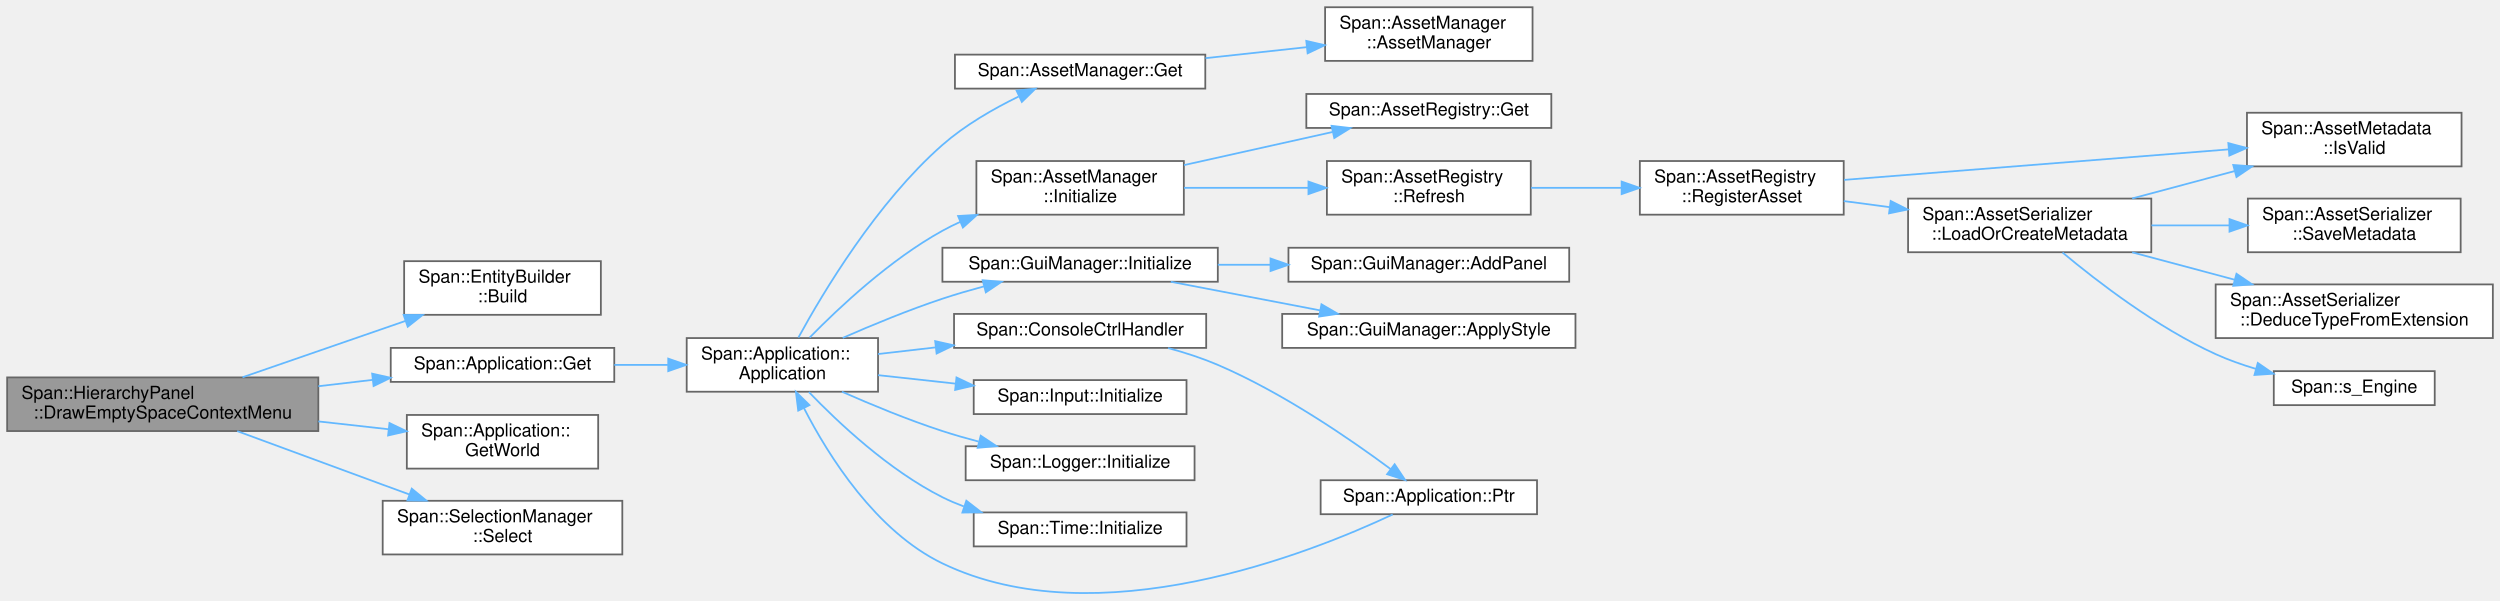
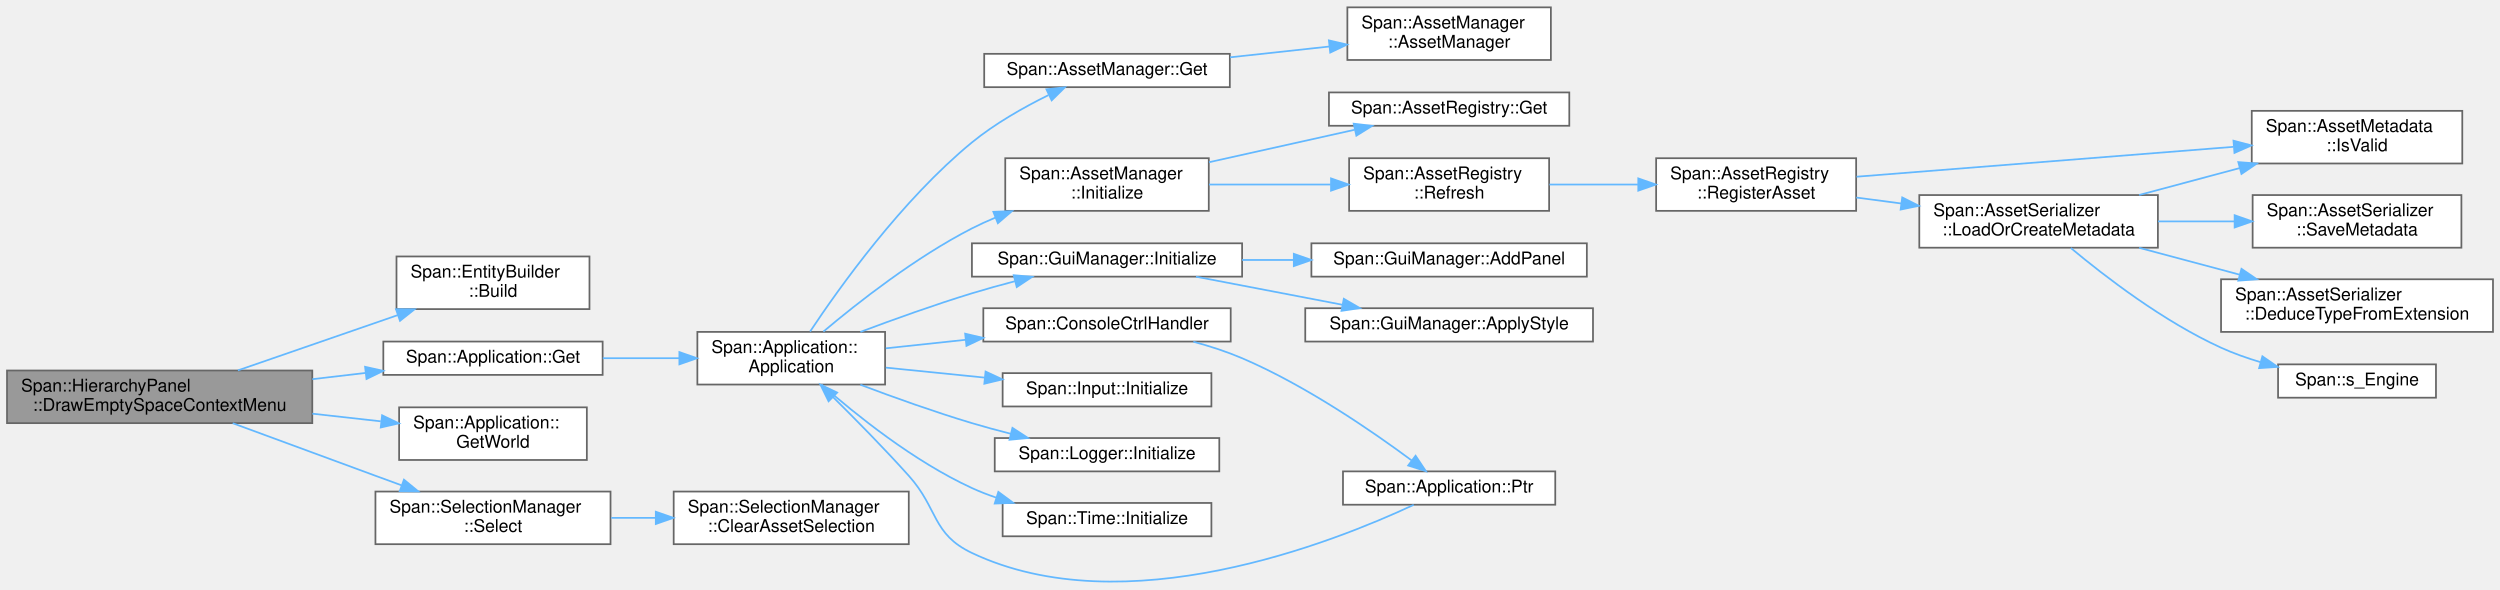
- <svg xmlns="http://www.w3.org/2000/svg" xmlns:xlink="http://www.w3.org/1999/xlink" width="1398pt" height="336pt" viewBox="0.00 0.00 1398.00 335.91">
-   <g id="graph0" class="graph" transform="scale(1 1) rotate(0) translate(4 331.91)">
+ <svg xmlns="http://www.w3.org/2000/svg" xmlns:xlink="http://www.w3.org/1999/xlink" width="1425pt" height="336pt" viewBox="0.00 0.00 1425.00 335.63">
+   <g id="graph0" class="graph" transform="scale(1 1) rotate(0) translate(4 331.63)">
    <g id="Node000001" class="node">
      <g id="a_Node000001">
        <a xlink:title="何もない場所での右クリックメニュー (新規作成など) を描画します。">
-           <polygon fill="#999999" stroke="#666666" points="174,-120.91 0,-120.91 0,-90.91 174,-90.91 174,-120.91" />
-           <text text-anchor="start" x="8" y="-108.91" font-family="Helvetica,sans-Serif" font-size="10.00">Span::HierarchyPanel</text>
-           <text text-anchor="middle" x="87" y="-97.91" font-family="Helvetica,sans-Serif" font-size="10.00">::DrawEmptySpaceContextMenu</text>
+           <polygon fill="#999999" stroke="#666666" points="174,-120.63 0,-120.63 0,-90.63 174,-90.63 174,-120.63" />
+           <text text-anchor="start" x="8" y="-108.63" font-family="Helvetica,sans-Serif" font-size="10.00">Span::HierarchyPanel</text>
+           <text text-anchor="middle" x="87" y="-97.63" font-family="Helvetica,sans-Serif" font-size="10.00">::DrawEmptySpaceContextMenu</text>
        </a>
      </g>
    </g>
    <g id="Node000002" class="node">
      <g id="a_Node000002">
        <a xlink:href="classSpan_1_1EntityBuilder.html#ac4c98235d0c84a0e376062638163134b" target="_top" xlink:title="構築したエンティティハンドルを取得します。">
-           <polygon fill="white" stroke="#666666" points="332,-185.91 222,-185.91 222,-155.91 332,-155.91 332,-185.91" />
-           <text text-anchor="start" x="230" y="-173.91" font-family="Helvetica,sans-Serif" font-size="10.00">Span::EntityBuilder</text>
-           <text text-anchor="middle" x="277" y="-162.91" font-family="Helvetica,sans-Serif" font-size="10.00">::Build</text>
+           <polygon fill="white" stroke="#666666" points="332,-185.63 222,-185.63 222,-155.63 332,-155.63 332,-185.63" />
+           <text text-anchor="start" x="230" y="-173.63" font-family="Helvetica,sans-Serif" font-size="10.00">Span::EntityBuilder</text>
+           <text text-anchor="middle" x="277" y="-162.63" font-family="Helvetica,sans-Serif" font-size="10.00">::Build</text>
        </a>
      </g>
    </g>
    <g id="edge1_Node000001_Node000002" class="edge">
      <g id="a_edge1_Node000001_Node000002">
        <a xlink:title=" ">
-           <path fill="none" stroke="#63b8ff" d="M131.6,-120.99C158.79,-130.39 193.97,-142.55 222.8,-152.52" />
-           <polygon fill="#63b8ff" stroke="#63b8ff" points="221.71,-155.85 232.31,-155.81 224,-149.23 221.71,-155.85" />
+           <path fill="none" stroke="#63b8ff" d="M131.6,-120.7C158.79,-130.1 193.97,-142.27 222.8,-152.23" />
+           <polygon fill="#63b8ff" stroke="#63b8ff" points="221.71,-155.56 232.31,-155.52 224,-148.94 221.71,-155.56" />
        </a>
      </g>
    </g>
    <g id="Node000003" class="node">
      <g id="a_Node000003">
        <a xlink:href="classSpan_1_1Application.html#ae2e9eaebe90ffdf55cfef9d74ccbce3e" target="_top" xlink:title="シングルトンインスタンスの取得">
-           <polygon fill="white" stroke="#666666" points="339.5,-137.41 214.5,-137.41 214.5,-118.41 339.5,-118.41 339.5,-137.41" />
-           <text text-anchor="middle" x="277" y="-125.41" font-family="Helvetica,sans-Serif" font-size="10.00">Span::Application::Get</text>
+           <polygon fill="white" stroke="#666666" points="339.5,-137.13 214.5,-137.13 214.5,-118.13 339.5,-118.13 339.5,-137.13" />
+           <text text-anchor="middle" x="277" y="-125.13" font-family="Helvetica,sans-Serif" font-size="10.00">Span::Application::Get</text>
        </a>
      </g>
    </g>
    <g id="edge2_Node000001_Node000003" class="edge">
      <g id="a_edge2_Node000001_Node000003">
        <a xlink:title=" ">
-           <path fill="none" stroke="#63b8ff" d="M174.02,-115.98C184.14,-117.16 194.38,-118.36 204.28,-119.52" />
-           <polygon fill="#63b8ff" stroke="#63b8ff" points="204.1,-123.02 214.44,-120.71 204.91,-116.07 204.1,-123.02" />
+           <path fill="none" stroke="#63b8ff" d="M174.02,-115.69C184.14,-116.88 194.38,-118.08 204.28,-119.23" />
+           <polygon fill="#63b8ff" stroke="#63b8ff" points="204.1,-122.74 214.44,-120.42 204.91,-115.78 204.1,-122.74" />
        </a>
      </g>
    </g>
    <g id="Node000024" class="node">
      <g id="a_Node000024">
        <a xlink:href="classSpan_1_1Application.html#a42e065e188c6e225983aad97d576865c" target="_top" xlink:title=" ">
-           <polygon fill="white" stroke="#666666" points="330.5,-99.91 223.5,-99.91 223.5,-69.91 330.5,-69.91 330.5,-99.91" />
-           <text text-anchor="start" x="231.5" y="-87.91" font-family="Helvetica,sans-Serif" font-size="10.00">Span::Application::</text>
-           <text text-anchor="middle" x="277" y="-76.91" font-family="Helvetica,sans-Serif" font-size="10.00">GetWorld</text>
+           <polygon fill="white" stroke="#666666" points="330.5,-99.63 223.5,-99.63 223.5,-69.63 330.5,-69.63 330.5,-99.63" />
+           <text text-anchor="start" x="231.5" y="-87.63" font-family="Helvetica,sans-Serif" font-size="10.00">Span::Application::</text>
+           <text text-anchor="middle" x="277" y="-76.63" font-family="Helvetica,sans-Serif" font-size="10.00">GetWorld</text>
        </a>
      </g>
    </g>
    <g id="edge25_Node000001_Node000024" class="edge">
      <g id="a_edge25_Node000001_Node000024">
        <a xlink:title=" ">
-           <path fill="none" stroke="#63b8ff" d="M174.02,-96.3C187.17,-94.84 200.52,-93.35 213.04,-91.95" />
-           <polygon fill="#63b8ff" stroke="#63b8ff" points="213.8,-95.38 223.35,-90.8 213.02,-88.43 213.8,-95.38" />
+           <path fill="none" stroke="#63b8ff" d="M174.02,-96.02C187.17,-94.55 200.52,-93.06 213.04,-91.66" />
+           <polygon fill="#63b8ff" stroke="#63b8ff" points="213.8,-95.1 223.35,-90.51 213.02,-88.14 213.8,-95.1" />
        </a>
      </g>
    </g>
    <g id="Node000025" class="node">
      <g id="a_Node000025">
-         <a xlink:href="classSpan_1_1SelectionManager.html#ab8b65d4a89427d47afa3e6c4ab68159a" target="_top" xlink:title="選択リストをクリアし、指定したEntityのみを選択状態にします (Click相当)。">
-           <polygon fill="white" stroke="#666666" points="344,-51.91 210,-51.91 210,-21.91 344,-21.91 344,-51.91" />
-           <text text-anchor="start" x="218" y="-39.91" font-family="Helvetica,sans-Serif" font-size="10.00">Span::SelectionManager</text>
-           <text text-anchor="middle" x="277" y="-28.91" font-family="Helvetica,sans-Serif" font-size="10.00">::Select</text>
+         <a xlink:href="classSpan_1_1SelectionManager.html#ab8b65d4a89427d47afa3e6c4ab68159a" target="_top" xlink:title="選択リストをクリアし、指定したEntityのみを選択状態にします (Click担当)。">
+           <polygon fill="white" stroke="#666666" points="344,-51.63 210,-51.63 210,-21.63 344,-21.63 344,-51.63" />
+           <text text-anchor="start" x="218" y="-39.63" font-family="Helvetica,sans-Serif" font-size="10.00">Span::SelectionManager</text>
+           <text text-anchor="middle" x="277" y="-28.63" font-family="Helvetica,sans-Serif" font-size="10.00">::Select</text>
        </a>
      </g>
    </g>
    <g id="edge26_Node000001_Node000025" class="edge">
      <g id="a_edge26_Node000001_Node000025">
        <a xlink:title=" ">
-           <path fill="none" stroke="#63b8ff" d="M128.65,-90.87C152.37,-82.1 182.87,-70.85 210,-60.91 214.81,-59.15 219.83,-57.32 224.84,-55.49" />
-           <polygon fill="#63b8ff" stroke="#63b8ff" points="226.25,-58.7 234.44,-51.99 223.85,-52.13 226.25,-58.7" />
+           <path fill="none" stroke="#63b8ff" d="M128.65,-90.58C152.37,-81.81 182.87,-70.56 210,-60.63 214.81,-58.86 219.83,-57.03 224.84,-55.2" />
+           <polygon fill="#63b8ff" stroke="#63b8ff" points="226.25,-58.42 234.44,-51.7 223.85,-51.84 226.25,-58.42" />
        </a>
      </g>
    </g>
    <g id="Node000004" class="node">
      <g id="a_Node000004">
        <a xlink:href="classSpan_1_1Application.html#a0c44e973ca5db1d23a02a2cee66f5c11" target="_top" xlink:title=" ">
-           <polygon fill="white" stroke="#666666" points="487,-142.91 380,-142.91 380,-112.91 487,-112.91 487,-142.91" />
-           <text text-anchor="start" x="388" y="-130.91" font-family="Helvetica,sans-Serif" font-size="10.00">Span::Application::</text>
-           <text text-anchor="middle" x="433.5" y="-119.91" font-family="Helvetica,sans-Serif" font-size="10.00">Application</text>
+           <polygon fill="white" stroke="#666666" points="500.5,-142.63 393.5,-142.63 393.5,-112.63 500.5,-112.63 500.5,-142.63" />
+           <text text-anchor="start" x="401.5" y="-130.63" font-family="Helvetica,sans-Serif" font-size="10.00">Span::Application::</text>
+           <text text-anchor="middle" x="447" y="-119.63" font-family="Helvetica,sans-Serif" font-size="10.00">Application</text>
        </a>
      </g>
    </g>
    <g id="edge3_Node000003_Node000004" class="edge">
      <g id="a_edge3_Node000003_Node000004">
        <a xlink:title=" ">
-           <path fill="none" stroke="#63b8ff" d="M339.51,-127.91C349.37,-127.91 359.6,-127.91 369.5,-127.91" />
-           <polygon fill="#63b8ff" stroke="#63b8ff" points="369.68,-131.41 379.68,-127.91 369.68,-124.41 369.68,-131.41" />
+           <path fill="none" stroke="#63b8ff" d="M339.6,-127.63C353.77,-127.63 368.85,-127.63 383.08,-127.63" />
+           <polygon fill="#63b8ff" stroke="#63b8ff" points="383.25,-131.13 393.25,-127.63 383.25,-124.13 383.25,-131.13" />
        </a>
      </g>
    </g>
    <g id="Node000005" class="node">
      <g id="a_Node000005">
        <a xlink:href="namespaceSpan.html#a3f4b8561d46e69596ba6a7c3177a92e7" target="_top" xlink:title=" ">
-           <polygon fill="white" stroke="#666666" points="670.5,-156.41 529.5,-156.41 529.5,-137.41 670.5,-137.41 670.5,-156.41" />
-           <text text-anchor="middle" x="600" y="-144.41" font-family="Helvetica,sans-Serif" font-size="10.00">Span::ConsoleCtrlHandler</text>
+           <polygon fill="white" stroke="#666666" points="697.5,-156.13 556.5,-156.13 556.5,-137.13 697.5,-137.13 697.5,-156.13" />
+           <text text-anchor="middle" x="627" y="-144.13" font-family="Helvetica,sans-Serif" font-size="10.00">Span::ConsoleCtrlHandler</text>
        </a>
      </g>
    </g>
    <g id="edge4_Node000004_Node000005" class="edge">
      <g id="a_edge4_Node000004_Node000005">
        <a xlink:title=" ">
-           <path fill="none" stroke="#63b8ff" d="M487,-133.98C497.3,-135.17 508.31,-136.44 519.26,-137.7" />
-           <polygon fill="#63b8ff" stroke="#63b8ff" points="518.95,-141.19 529.28,-138.86 519.75,-134.24 518.95,-141.19" />
+           <path fill="none" stroke="#63b8ff" d="M500.92,-133.28C515.22,-134.8 531,-136.49 546.4,-138.13" />
+           <polygon fill="#63b8ff" stroke="#63b8ff" points="546.14,-141.62 556.45,-139.2 546.88,-134.66 546.14,-141.62" />
        </a>
      </g>
    </g>
    <g id="Node000007" class="node">
      <g id="a_Node000007">
        <a xlink:href="classSpan_1_1AssetManager.html#a8b80e59ea529e23c8c8f5280d136fbf0" target="_top" xlink:title="シングルトンインスタンスを取得します。">
-           <polygon fill="white" stroke="#666666" points="670,-301.41 530,-301.41 530,-282.41 670,-282.41 670,-301.41" />
-           <text text-anchor="middle" x="600" y="-289.41" font-family="Helvetica,sans-Serif" font-size="10.00">Span::AssetManager::Get</text>
+           <polygon fill="white" stroke="#666666" points="697,-301.13 557,-301.13 557,-282.13 697,-282.13 697,-301.13" />
+           <text text-anchor="middle" x="627" y="-289.13" font-family="Helvetica,sans-Serif" font-size="10.00">Span::AssetManager::Get</text>
        </a>
      </g>
    </g>
    <g id="edge7_Node000004_Node000007" class="edge">
      <g id="a_edge7_Node000004_Node000007">
        <a xlink:title=" ">
-           <path fill="none" stroke="#63b8ff" d="M442.49,-143.23C456.18,-168.32 486.24,-218.62 523,-250.91 535.54,-261.93 551.54,-271.12 565.62,-277.98" />
-           <polygon fill="#63b8ff" stroke="#63b8ff" points="564.46,-281.3 575,-282.36 567.42,-274.96 564.46,-281.3" />
+           <path fill="none" stroke="#63b8ff" d="M457.76,-142.85C474.33,-167.81 510.09,-217.92 550,-250.63 563.1,-261.36 579.43,-270.6 593.59,-277.58" />
+           <polygon fill="#63b8ff" stroke="#63b8ff" points="592.45,-280.91 602.99,-282.04 595.45,-274.59 592.45,-280.91" />
        </a>
      </g>
    </g>
    <g id="Node000009" class="node">
      <g id="a_Node000009">
        <a xlink:href="classSpan_1_1AssetManager.html#a69ad0e84f0e86f10a14693275d0872f2" target="_top" xlink:title="マネージャーを初期化します。">
-           <polygon fill="white" stroke="#666666" points="658,-241.91 542,-241.91 542,-211.91 658,-211.91 658,-241.91" />
-           <text text-anchor="start" x="550" y="-229.91" font-family="Helvetica,sans-Serif" font-size="10.00">Span::AssetManager</text>
-           <text text-anchor="middle" x="600" y="-218.91" font-family="Helvetica,sans-Serif" font-size="10.00">::Initialize</text>
+           <polygon fill="white" stroke="#666666" points="685,-241.63 569,-241.63 569,-211.63 685,-211.63 685,-241.63" />
+           <text text-anchor="start" x="577" y="-229.63" font-family="Helvetica,sans-Serif" font-size="10.00">Span::AssetManager</text>
+           <text text-anchor="middle" x="627" y="-218.63" font-family="Helvetica,sans-Serif" font-size="10.00">::Initialize</text>
        </a>
      </g>
    </g>
    <g id="edge9_Node000004_Node000009" class="edge">
      <g id="a_edge9_Node000004_Node000009">
        <a xlink:title=" ">
-           <path fill="none" stroke="#63b8ff" d="M448.77,-143.21C465.21,-160.02 493.73,-186.76 523,-202.91 526.22,-204.69 529.59,-206.36 533.04,-207.92" />
-           <polygon fill="#63b8ff" stroke="#63b8ff" points="531.75,-211.17 542.33,-211.8 534.45,-204.71 531.75,-211.17" />
+           <path fill="none" stroke="#63b8ff" d="M465.32,-142.8C484.78,-159.2 517.86,-185.19 550,-201.63 554.26,-203.8 558.75,-205.85 563.33,-207.76" />
+           <polygon fill="#63b8ff" stroke="#63b8ff" points="562.22,-211.08 572.81,-211.48 564.78,-204.57 562.22,-211.08" />
        </a>
      </g>
    </g>
    <g id="Node000018" class="node">
      <g id="a_Node000018">
        <a xlink:href="classSpan_1_1GuiManager.html#ab78e1a284f6d5aced7912c00ab43c559" target="_top" xlink:title="ImGuiコンテキストとバックエンドを初期化します。">
-           <polygon fill="white" stroke="#666666" points="677,-193.41 523,-193.41 523,-174.41 677,-174.41 677,-193.41" />
-           <text text-anchor="middle" x="600" y="-181.41" font-family="Helvetica,sans-Serif" font-size="10.00">Span::GuiManager::Initialize</text>
+           <polygon fill="white" stroke="#666666" points="704,-193.13 550,-193.13 550,-174.13 704,-174.13 704,-193.13" />
+           <text text-anchor="middle" x="627" y="-181.13" font-family="Helvetica,sans-Serif" font-size="10.00">Span::GuiManager::Initialize</text>
        </a>
      </g>
    </g>
    <g id="edge19_Node000004_Node000018" class="edge">
      <g id="a_edge19_Node000004_Node000018">
        <a xlink:title=" ">
-           <path fill="none" stroke="#63b8ff" d="M467.25,-143C483.75,-150.24 504.19,-158.67 523,-164.91 530.44,-167.38 538.39,-169.71 546.23,-171.82" />
-           <polygon fill="#63b8ff" stroke="#63b8ff" points="545.51,-175.25 556.07,-174.38 547.27,-168.47 545.51,-175.25" />
+           <path fill="none" stroke="#63b8ff" d="M486.43,-142.63C505.41,-149.76 528.74,-158.13 550,-164.63 557.86,-167.03 566.24,-169.35 574.47,-171.51" />
+           <polygon fill="#63b8ff" stroke="#63b8ff" points="573.82,-174.95 584.37,-174.04 575.55,-168.17 573.82,-174.95" />
        </a>
      </g>
    </g>
    <g id="Node000021" class="node">
      <g id="a_Node000021">
        <a xlink:href="classSpan_1_1Input.html#aac6e8f1cf694b484ed01742f2d16d63c" target="_top" xlink:title=" ">
-           <polygon fill="white" stroke="#666666" points="659.5,-119.41 540.5,-119.41 540.5,-100.41 659.5,-100.41 659.5,-119.41" />
-           <text text-anchor="middle" x="600" y="-107.41" font-family="Helvetica,sans-Serif" font-size="10.00">Span::Input::Initialize</text>
+           <polygon fill="white" stroke="#666666" points="686.5,-119.13 567.5,-119.13 567.5,-100.13 686.5,-100.13 686.5,-119.13" />
+           <text text-anchor="middle" x="627" y="-107.13" font-family="Helvetica,sans-Serif" font-size="10.00">Span::Input::Initialize</text>
        </a>
      </g>
    </g>
    <g id="edge22_Node000004_Node000021" class="edge">
      <g id="a_edge22_Node000004_Node000021">
        <a xlink:title=" ">
-           <path fill="none" stroke="#63b8ff" d="M487,-122.17C500.83,-120.66 515.95,-119 530.49,-117.41" />
-           <polygon fill="#63b8ff" stroke="#63b8ff" points="530.87,-120.89 540.43,-116.32 530.11,-113.93 530.87,-120.89" />
+           <path fill="none" stroke="#63b8ff" d="M500.92,-122.27C518.64,-120.48 538.66,-118.46 557.4,-116.56" />
+           <polygon fill="#63b8ff" stroke="#63b8ff" points="557.77,-120.04 567.37,-115.56 557.06,-113.08 557.77,-120.04" />
        </a>
      </g>
    </g>
    <g id="Node000022" class="node">
      <g id="a_Node000022">
        <a xlink:href="classSpan_1_1Logger.html#a557d77ccfa31551817d7b28d985866c8" target="_top" xlink:title="ロガーを初期化し、ログファイルを開きます。">
-           <polygon fill="white" stroke="#666666" points="664,-82.41 536,-82.41 536,-63.41 664,-63.41 664,-82.41" />
-           <text text-anchor="middle" x="600" y="-70.41" font-family="Helvetica,sans-Serif" font-size="10.00">Span::Logger::Initialize</text>
+           <polygon fill="white" stroke="#666666" points="691,-82.13 563,-82.13 563,-63.13 691,-63.13 691,-82.13" />
+           <text text-anchor="middle" x="627" y="-70.13" font-family="Helvetica,sans-Serif" font-size="10.00">Span::Logger::Initialize</text>
        </a>
      </g>
    </g>
    <g id="edge23_Node000004_Node000022" class="edge">
      <g id="a_edge23_Node000004_Node000022">
        <a xlink:title=" ">
-           <path fill="none" stroke="#63b8ff" d="M466.8,-112.91C483.36,-105.61 503.99,-97.09 523,-90.91 529.5,-88.8 536.38,-86.82 543.25,-85.01" />
-           <polygon fill="#63b8ff" stroke="#63b8ff" points="544.42,-88.32 553.25,-82.47 542.7,-81.54 544.42,-88.32" />
+           <path fill="none" stroke="#63b8ff" d="M486.4,-112.51C505.37,-105.35 528.7,-96.99 550,-90.63 557.14,-88.49 564.71,-86.45 572.2,-84.55" />
+           <polygon fill="#63b8ff" stroke="#63b8ff" points="573.09,-87.94 581.97,-82.15 571.42,-81.14 573.09,-87.94" />
        </a>
      </g>
    </g>
    <g id="Node000023" class="node">
      <g id="a_Node000023">
        <a xlink:href="classSpan_1_1Time.html#ae9e018cd0d5a3b34b773e80c750860e7" target="_top" xlink:title="初期化（エンジン起動時）">
-           <polygon fill="white" stroke="#666666" points="659.5,-45.41 540.5,-45.41 540.5,-26.41 659.5,-26.41 659.5,-45.41" />
-           <text text-anchor="middle" x="600" y="-33.41" font-family="Helvetica,sans-Serif" font-size="10.00">Span::Time::Initialize</text>
+           <polygon fill="white" stroke="#666666" points="686.5,-45.13 567.5,-45.13 567.5,-26.13 686.5,-26.13 686.5,-45.13" />
+           <text text-anchor="middle" x="627" y="-33.13" font-family="Helvetica,sans-Serif" font-size="10.00">Span::Time::Initialize</text>
        </a>
      </g>
    </g>
    <g id="edge24_Node000004_Node000023" class="edge">
      <g id="a_edge24_Node000004_Node000023">
        <a xlink:title=" ">
-           <path fill="none" stroke="#63b8ff" d="M448.31,-112.73C464.55,-95.82 493.1,-68.9 523,-53.91 526.82,-52 530.85,-50.29 534.98,-48.75" />
-           <polygon fill="#63b8ff" stroke="#63b8ff" points="536.38,-51.97 544.75,-45.48 534.16,-45.33 536.38,-51.97" />
+           <path fill="none" stroke="#63b8ff" d="M464.37,-112.54C483.5,-95.71 516.79,-68.86 550,-53.63 554.39,-51.61 559.03,-49.81 563.77,-48.2" />
+           <polygon fill="#63b8ff" stroke="#63b8ff" points="565.06,-51.46 573.57,-45.16 562.98,-44.78 565.06,-51.46" />
        </a>
      </g>
    </g>
    <g id="Node000006" class="node">
      <g id="a_Node000006">
        <a xlink:href="classSpan_1_1Application.html#a095598d0c2e753bfb8d00acee435980f" target="_top" xlink:title="シングルトンインスタンスのポインタ取得 (存在チェック用)">
-           <polygon fill="white" stroke="#666666" points="855.5,-63.41 734.5,-63.41 734.5,-44.41 855.5,-44.41 855.5,-63.41" />
-           <text text-anchor="middle" x="795" y="-51.41" font-family="Helvetica,sans-Serif" font-size="10.00">Span::Application::Ptr</text>
+           <polygon fill="white" stroke="#666666" points="882.5,-63.13 761.5,-63.13 761.5,-44.13 882.5,-44.13 882.5,-63.13" />
+           <text text-anchor="middle" x="822" y="-51.13" font-family="Helvetica,sans-Serif" font-size="10.00">Span::Application::Ptr</text>
        </a>
      </g>
    </g>
    <g id="edge5_Node000005_Node000006" class="edge">
      <g id="a_edge5_Node000005_Node000006">
        <a xlink:title=" ">
-           <path fill="none" stroke="#63b8ff" d="M649.2,-137.33C658.6,-134.78 668.25,-131.66 677,-127.91 713.28,-112.38 751.16,-86.33 773.65,-69.64" />
-           <polygon fill="#63b8ff" stroke="#63b8ff" points="775.88,-72.35 781.76,-63.54 771.66,-66.76 775.88,-72.35" />
+           <path fill="none" stroke="#63b8ff" d="M676.2,-137.04C685.6,-134.49 695.25,-131.37 704,-127.63 740.28,-112.1 778.16,-86.04 800.65,-69.36" />
+           <polygon fill="#63b8ff" stroke="#63b8ff" points="802.88,-72.06 808.76,-63.25 798.66,-66.47 802.88,-72.06" />
        </a>
      </g>
    </g>
    <g id="edge6_Node000006_Node000004" class="edge">
      <g id="a_edge6_Node000006_Node000004">
        <a xlink:title=" ">
-           <path fill="none" stroke="#63b8ff" d="M774.79,-44.27C728.78,-22.62 609.63,24.81 523,-16.91 485.82,-34.82 459.42,-76.79 445.6,-103.68" />
-           <polygon fill="#63b8ff" stroke="#63b8ff" points="442.37,-102.32 441.08,-112.83 448.64,-105.42 442.37,-102.32" />
+           <path fill="none" stroke="#63b8ff" d="M801.82,-44.06C755.89,-22.57 636.89,24.55 550,-16.63 527.17,-27.45 530.88,-41.83 514,-60.63 500.14,-76.06 483.78,-92.68 470.81,-105.5" />
+           <polygon fill="#63b8ff" stroke="#63b8ff" points="468.29,-103.07 463.62,-112.58 473.2,-108.06 468.29,-103.07" />
        </a>
      </g>
    </g>
    <g id="Node000008" class="node">
      <g id="a_Node000008">
        <a xlink:href="classSpan_1_1AssetManager.html#a9d65496b728f9a4fef2a5334d5a8ad56" target="_top" xlink:title=" ">
-           <polygon fill="white" stroke="#666666" points="853,-327.91 737,-327.91 737,-297.91 853,-297.91 853,-327.91" />
-           <text text-anchor="start" x="745" y="-315.91" font-family="Helvetica,sans-Serif" font-size="10.00">Span::AssetManager</text>
-           <text text-anchor="middle" x="795" y="-304.91" font-family="Helvetica,sans-Serif" font-size="10.00">::AssetManager</text>
+           <polygon fill="white" stroke="#666666" points="880,-327.63 764,-327.63 764,-297.63 880,-297.63 880,-327.63" />
+           <text text-anchor="start" x="772" y="-315.63" font-family="Helvetica,sans-Serif" font-size="10.00">Span::AssetManager</text>
+           <text text-anchor="middle" x="822" y="-304.63" font-family="Helvetica,sans-Serif" font-size="10.00">::AssetManager</text>
        </a>
      </g>
    </g>
    <g id="edge8_Node000007_Node000008" class="edge">
      <g id="a_edge8_Node000007_Node000008">
        <a xlink:title=" ">
-           <path fill="none" stroke="#63b8ff" d="M670.13,-299.44C688.57,-301.44 708.45,-303.61 726.79,-305.6" />
-           <polygon fill="#63b8ff" stroke="#63b8ff" points="726.47,-309.09 736.79,-306.69 727.23,-302.13 726.47,-309.09" />
+           <path fill="none" stroke="#63b8ff" d="M697.13,-299.15C715.57,-301.15 735.45,-303.32 753.79,-305.31" />
+           <polygon fill="#63b8ff" stroke="#63b8ff" points="753.47,-308.8 763.79,-306.4 754.23,-301.84 753.47,-308.8" />
        </a>
      </g>
    </g>
    <g id="Node000010" class="node">
      <g id="a_Node000010">
        <a xlink:href="classSpan_1_1AssetRegistry.html#a2b83eeb5aa2e6d4c807d4e4a11db563c" target="_top" xlink:title=" ">
-           <polygon fill="white" stroke="#666666" points="863.5,-279.41 726.5,-279.41 726.5,-260.41 863.5,-260.41 863.5,-279.41" />
-           <text text-anchor="middle" x="795" y="-267.41" font-family="Helvetica,sans-Serif" font-size="10.00">Span::AssetRegistry::Get</text>
+           <polygon fill="white" stroke="#666666" points="890.5,-279.13 753.5,-279.13 753.5,-260.13 890.5,-260.13 890.5,-279.13" />
+           <text text-anchor="middle" x="822" y="-267.13" font-family="Helvetica,sans-Serif" font-size="10.00">Span::AssetRegistry::Get</text>
        </a>
      </g>
    </g>
    <g id="edge10_Node000009_Node000010" class="edge">
      <g id="a_edge10_Node000009_Node000010">
        <a xlink:title=" ">
-           <path fill="none" stroke="#63b8ff" d="M658.12,-239.64C684.42,-245.5 715.43,-252.41 741.18,-258.15" />
-           <polygon fill="#63b8ff" stroke="#63b8ff" points="740.61,-261.6 751.13,-260.36 742.13,-254.77 740.61,-261.6" />
+           <path fill="none" stroke="#63b8ff" d="M685.12,-239.35C711.42,-245.21 742.43,-252.12 768.18,-257.86" />
+           <polygon fill="#63b8ff" stroke="#63b8ff" points="767.61,-261.32 778.13,-260.08 769.13,-254.48 767.61,-261.32" />
        </a>
      </g>
    </g>
    <g id="Node000011" class="node">
      <g id="a_Node000011">
        <a xlink:href="classSpan_1_1AssetRegistry.html#a71c0e006b41117cb0b296adaf0de1c56" target="_top" xlink:title="指定ディレクトリ以下の全アセットをスキャンし、レジストリを構築します。">
-           <polygon fill="white" stroke="#666666" points="852,-241.91 738,-241.91 738,-211.91 852,-211.91 852,-241.91" />
-           <text text-anchor="start" x="746" y="-229.91" font-family="Helvetica,sans-Serif" font-size="10.00">Span::AssetRegistry</text>
-           <text text-anchor="middle" x="795" y="-218.91" font-family="Helvetica,sans-Serif" font-size="10.00">::Refresh</text>
+           <polygon fill="white" stroke="#666666" points="879,-241.63 765,-241.63 765,-211.63 879,-211.63 879,-241.63" />
+           <text text-anchor="start" x="773" y="-229.63" font-family="Helvetica,sans-Serif" font-size="10.00">Span::AssetRegistry</text>
+           <text text-anchor="middle" x="822" y="-218.63" font-family="Helvetica,sans-Serif" font-size="10.00">::Refresh</text>
        </a>
      </g>
    </g>
    <g id="edge11_Node000009_Node000011" class="edge">
      <g id="a_edge11_Node000009_Node000011">
        <a xlink:title=" ">
-           <path fill="none" stroke="#63b8ff" d="M658.12,-226.91C679.91,-226.91 704.92,-226.91 727.51,-226.91" />
-           <polygon fill="#63b8ff" stroke="#63b8ff" points="727.69,-230.41 737.69,-226.91 727.69,-223.41 727.69,-230.41" />
+           <path fill="none" stroke="#63b8ff" d="M685.12,-226.63C706.91,-226.63 731.92,-226.63 754.51,-226.63" />
+           <polygon fill="#63b8ff" stroke="#63b8ff" points="754.69,-230.13 764.69,-226.63 754.69,-223.13 754.69,-230.13" />
        </a>
      </g>
    </g>
    <g id="Node000012" class="node">
      <g id="a_Node000012">
        <a xlink:href="classSpan_1_1AssetRegistry.html#a432dbe6ae1b0ab930bd903d93ad5a734" target="_top" xlink:title="パスからアセット情報を登録・更新します (ファイル移動/作成時用)。">
-           <polygon fill="white" stroke="#666666" points="1027,-241.91 913,-241.91 913,-211.91 1027,-211.91 1027,-241.91" />
-           <text text-anchor="start" x="921" y="-229.91" font-family="Helvetica,sans-Serif" font-size="10.00">Span::AssetRegistry</text>
-           <text text-anchor="middle" x="970" y="-218.91" font-family="Helvetica,sans-Serif" font-size="10.00">::RegisterAsset</text>
+           <polygon fill="white" stroke="#666666" points="1054,-241.63 940,-241.63 940,-211.63 1054,-211.63 1054,-241.63" />
+           <text text-anchor="start" x="948" y="-229.63" font-family="Helvetica,sans-Serif" font-size="10.00">Span::AssetRegistry</text>
+           <text text-anchor="middle" x="997" y="-218.63" font-family="Helvetica,sans-Serif" font-size="10.00">::RegisterAsset</text>
        </a>
      </g>
    </g>
    <g id="edge12_Node000011_Node000012" class="edge">
      <g id="a_edge12_Node000011_Node000012">
        <a xlink:title=" ">
-           <path fill="none" stroke="#63b8ff" d="M852.17,-226.91C868.26,-226.91 885.96,-226.91 902.61,-226.91" />
-           <polygon fill="#63b8ff" stroke="#63b8ff" points="902.82,-230.41 912.82,-226.91 902.82,-223.41 902.82,-230.41" />
+           <path fill="none" stroke="#63b8ff" d="M879.17,-226.63C895.26,-226.63 912.96,-226.63 929.61,-226.63" />
+           <polygon fill="#63b8ff" stroke="#63b8ff" points="929.82,-230.13 939.82,-226.63 929.82,-223.13 929.82,-230.13" />
        </a>
      </g>
    </g>
    <g id="Node000013" class="node">
      <g id="a_Node000013">
        <a xlink:href="structSpan_1_1AssetMetadata.html#a83c8ed8bfd79a2aa90ed8d4e36b785b8" target="_top" xlink:title=" ">
-           <polygon fill="white" stroke="#666666" points="1372.5,-268.91 1252.5,-268.91 1252.5,-238.91 1372.5,-238.91 1372.5,-268.91" />
-           <text text-anchor="start" x="1260.5" y="-256.91" font-family="Helvetica,sans-Serif" font-size="10.00">Span::AssetMetadata</text>
-           <text text-anchor="middle" x="1312.5" y="-245.91" font-family="Helvetica,sans-Serif" font-size="10.00">::IsValid</text>
+           <polygon fill="white" stroke="#666666" points="1399.5,-268.63 1279.5,-268.63 1279.5,-238.63 1399.5,-238.63 1399.5,-268.63" />
+           <text text-anchor="start" x="1287.5" y="-256.63" font-family="Helvetica,sans-Serif" font-size="10.00">Span::AssetMetadata</text>
+           <text text-anchor="middle" x="1339.5" y="-245.63" font-family="Helvetica,sans-Serif" font-size="10.00">::IsValid</text>
        </a>
      </g>
    </g>
    <g id="edge13_Node000012_Node000013" class="edge">
      <g id="a_edge13_Node000012_Node000013">
        <a xlink:title=" ">
-           <path fill="none" stroke="#63b8ff" d="M1027.23,-231.37C1086.09,-236.04 1178.62,-243.38 1242.02,-248.4" />
-           <polygon fill="#63b8ff" stroke="#63b8ff" points="1242.08,-251.92 1252.33,-249.22 1242.64,-244.94 1242.08,-251.92" />
+           <path fill="none" stroke="#63b8ff" d="M1054.23,-231.09C1113.09,-235.75 1205.62,-243.09 1269.02,-248.12" />
+           <polygon fill="#63b8ff" stroke="#63b8ff" points="1269.08,-251.63 1279.33,-248.93 1269.64,-244.65 1269.08,-251.63" />
        </a>
      </g>
    </g>
    <g id="Node000014" class="node">
      <g id="a_Node000014">
        <a xlink:href="classSpan_1_1AssetSerializer.html#adea72d3eb1434b36473f6e0d38396451" target="_top" xlink:title="指定したアセットのメタデータを取得します。 .metaファイルが存在しない場合は、新規にGUIDを生成して作成します。">
-           <polygon fill="white" stroke="#666666" points="1199,-220.91 1063,-220.91 1063,-190.91 1199,-190.91 1199,-220.91" />
-           <text text-anchor="start" x="1071" y="-208.91" font-family="Helvetica,sans-Serif" font-size="10.00">Span::AssetSerializer</text>
-           <text text-anchor="middle" x="1131" y="-197.91" font-family="Helvetica,sans-Serif" font-size="10.00">::LoadOrCreateMetadata</text>
+           <polygon fill="white" stroke="#666666" points="1226,-220.63 1090,-220.63 1090,-190.63 1226,-190.63 1226,-220.63" />
+           <text text-anchor="start" x="1098" y="-208.63" font-family="Helvetica,sans-Serif" font-size="10.00">Span::AssetSerializer</text>
+           <text text-anchor="middle" x="1158" y="-197.63" font-family="Helvetica,sans-Serif" font-size="10.00">::LoadOrCreateMetadata</text>
        </a>
      </g>
    </g>
    <g id="edge14_Node000012_Node000014" class="edge">
      <g id="a_edge14_Node000012_Node000014">
        <a xlink:title=" ">
-           <path fill="none" stroke="#63b8ff" d="M1027.06,-219.51C1035.35,-218.41 1044.01,-217.27 1052.64,-216.13" />
-           <polygon fill="#63b8ff" stroke="#63b8ff" points="1053.28,-219.58 1062.73,-214.8 1052.36,-212.64 1053.28,-219.58" />
+           <path fill="none" stroke="#63b8ff" d="M1054.06,-219.22C1062.35,-218.13 1071.01,-216.98 1079.64,-215.84" />
+           <polygon fill="#63b8ff" stroke="#63b8ff" points="1080.28,-219.29 1089.73,-214.51 1079.36,-212.35 1080.28,-219.29" />
        </a>
      </g>
    </g>
    <g id="edge16_Node000014_Node000013" class="edge">
      <g id="a_edge16_Node000014_Node000013">
        <a xlink:title=" ">
-           <path fill="none" stroke="#63b8ff" d="M1188.3,-220.97C1206.51,-225.84 1226.87,-231.28 1245.71,-236.32" />
-           <polygon fill="#63b8ff" stroke="#63b8ff" points="1244.83,-239.71 1255.4,-238.91 1246.64,-232.95 1244.83,-239.71" />
+           <path fill="none" stroke="#63b8ff" d="M1215.3,-220.68C1233.51,-225.55 1253.87,-231 1272.71,-236.03" />
+           <polygon fill="#63b8ff" stroke="#63b8ff" points="1271.83,-239.42 1282.4,-238.62 1273.64,-232.66 1271.83,-239.42" />
        </a>
      </g>
    </g>
    <g id="Node000015" class="node">
      <g id="a_Node000015">
        <a xlink:href="classSpan_1_1AssetSerializer.html#a39e6a3bea02531fc2c31683a27d52061" target="_top" xlink:title="拡張子から汗ッとタイプを推論します。">
-           <polygon fill="white" stroke="#666666" points="1390,-172.91 1235,-172.91 1235,-142.91 1390,-142.91 1390,-172.91" />
-           <text text-anchor="start" x="1243" y="-160.91" font-family="Helvetica,sans-Serif" font-size="10.00">Span::AssetSerializer</text>
-           <text text-anchor="middle" x="1312.5" y="-149.91" font-family="Helvetica,sans-Serif" font-size="10.00">::DeduceTypeFromExtension</text>
+           <polygon fill="white" stroke="#666666" points="1417,-172.63 1262,-172.63 1262,-142.63 1417,-142.63 1417,-172.63" />
+           <text text-anchor="start" x="1270" y="-160.63" font-family="Helvetica,sans-Serif" font-size="10.00">Span::AssetSerializer</text>
+           <text text-anchor="middle" x="1339.5" y="-149.63" font-family="Helvetica,sans-Serif" font-size="10.00">::DeduceTypeFromExtension</text>
        </a>
      </g>
    </g>
    <g id="edge15_Node000014_Node000015" class="edge">
      <g id="a_edge15_Node000014_Node000015">
        <a xlink:title=" ">
-           <path fill="none" stroke="#63b8ff" d="M1188.3,-190.86C1206.51,-185.99 1226.87,-180.54 1245.71,-175.51" />
-           <polygon fill="#63b8ff" stroke="#63b8ff" points="1246.64,-178.88 1255.4,-172.92 1244.83,-172.12 1246.64,-178.88" />
+           <path fill="none" stroke="#63b8ff" d="M1215.3,-190.57C1233.51,-185.7 1253.87,-180.26 1272.71,-175.22" />
+           <polygon fill="#63b8ff" stroke="#63b8ff" points="1273.64,-178.59 1282.4,-172.63 1271.83,-171.83 1273.64,-178.59" />
        </a>
      </g>
    </g>
    <g id="Node000016" class="node">
      <g id="a_Node000016">
        <a xlink:href="namespaceSpan.html#a8ba99036404afdb464fdc44c3dbc7136" target="_top" xlink:title=" ">
-           <polygon fill="white" stroke="#666666" points="1357.5,-124.41 1267.5,-124.41 1267.5,-105.41 1357.5,-105.41 1357.5,-124.41" />
-           <text text-anchor="middle" x="1312.5" y="-112.41" font-family="Helvetica,sans-Serif" font-size="10.00">Span::s_Engine</text>
+           <polygon fill="white" stroke="#666666" points="1384.5,-124.13 1294.5,-124.13 1294.5,-105.13 1384.5,-105.13 1384.5,-124.13" />
+           <text text-anchor="middle" x="1339.5" y="-112.13" font-family="Helvetica,sans-Serif" font-size="10.00">Span::s_Engine</text>
        </a>
      </g>
    </g>
    <g id="edge17_Node000014_Node000016" class="edge">
      <g id="a_edge17_Node000014_Node000016">
        <a xlink:title=" ">
-           <path fill="none" stroke="#63b8ff" d="M1149.37,-190.74C1168.91,-174.42 1202.23,-148.81 1235,-133.91 1242.09,-130.69 1249.82,-127.96 1257.54,-125.66" />
-           <polygon fill="#63b8ff" stroke="#63b8ff" points="1258.56,-129.01 1267.28,-122.98 1256.7,-122.26 1258.56,-129.01" />
+           <path fill="none" stroke="#63b8ff" d="M1176.37,-190.45C1195.91,-174.13 1229.23,-148.53 1262,-133.63 1269.09,-130.4 1276.82,-127.67 1284.54,-125.37" />
+           <polygon fill="#63b8ff" stroke="#63b8ff" points="1285.56,-128.72 1294.28,-122.69 1283.7,-121.97 1285.56,-128.72" />
        </a>
      </g>
    </g>
    <g id="Node000017" class="node">
      <g id="a_Node000017">
        <a xlink:href="classSpan_1_1AssetSerializer.html#a0eb09ea936ef7cf65184977a5809ef6b" target="_top" xlink:title="メタデータをファイルに保存する。">
-           <polygon fill="white" stroke="#666666" points="1372,-220.91 1253,-220.91 1253,-190.91 1372,-190.91 1372,-220.91" />
-           <text text-anchor="start" x="1261" y="-208.91" font-family="Helvetica,sans-Serif" font-size="10.00">Span::AssetSerializer</text>
-           <text text-anchor="middle" x="1312.5" y="-197.91" font-family="Helvetica,sans-Serif" font-size="10.00">::SaveMetadata</text>
+           <polygon fill="white" stroke="#666666" points="1399,-220.63 1280,-220.63 1280,-190.63 1399,-190.63 1399,-220.63" />
+           <text text-anchor="start" x="1288" y="-208.63" font-family="Helvetica,sans-Serif" font-size="10.00">Span::AssetSerializer</text>
+           <text text-anchor="middle" x="1339.5" y="-197.63" font-family="Helvetica,sans-Serif" font-size="10.00">::SaveMetadata</text>
        </a>
      </g>
    </g>
    <g id="edge18_Node000014_Node000017" class="edge">
      <g id="a_edge18_Node000014_Node000017">
        <a xlink:title=" ">
-           <path fill="none" stroke="#63b8ff" d="M1199.09,-205.91C1213.28,-205.91 1228.27,-205.91 1242.52,-205.91" />
-           <polygon fill="#63b8ff" stroke="#63b8ff" points="1242.74,-209.41 1252.74,-205.91 1242.74,-202.41 1242.74,-209.41" />
+           <path fill="none" stroke="#63b8ff" d="M1226.09,-205.63C1240.28,-205.63 1255.27,-205.63 1269.52,-205.63" />
+           <polygon fill="#63b8ff" stroke="#63b8ff" points="1269.74,-209.13 1279.74,-205.63 1269.74,-202.13 1269.74,-209.13" />
        </a>
      </g>
    </g>
    <g id="Node000019" class="node">
      <g id="a_Node000019">
        <a xlink:href="classSpan_1_1GuiManager.html#a79fd10d93a58b741c10bd8c8477afc0a" target="_top" xlink:title="管理対象のエディタパネルを追加します。">
-           <polygon fill="white" stroke="#666666" points="873.5,-193.41 716.5,-193.41 716.5,-174.41 873.5,-174.41 873.5,-193.41" />
-           <text text-anchor="middle" x="795" y="-181.41" font-family="Helvetica,sans-Serif" font-size="10.00">Span::GuiManager::AddPanel</text>
+           <polygon fill="white" stroke="#666666" points="900.5,-193.13 743.5,-193.13 743.5,-174.13 900.5,-174.13 900.5,-193.13" />
+           <text text-anchor="middle" x="822" y="-181.13" font-family="Helvetica,sans-Serif" font-size="10.00">Span::GuiManager::AddPanel</text>
        </a>
      </g>
    </g>
    <g id="edge20_Node000018_Node000019" class="edge">
      <g id="a_edge20_Node000018_Node000019">
        <a xlink:title=" ">
-           <path fill="none" stroke="#63b8ff" d="M677,-183.91C686.63,-183.91 696.55,-183.91 706.34,-183.91" />
-           <polygon fill="#63b8ff" stroke="#63b8ff" points="706.48,-187.41 716.48,-183.91 706.48,-180.41 706.48,-187.41" />
+           <path fill="none" stroke="#63b8ff" d="M704,-183.63C713.63,-183.63 723.55,-183.63 733.34,-183.63" />
+           <polygon fill="#63b8ff" stroke="#63b8ff" points="733.48,-187.13 743.48,-183.63 733.48,-180.13 733.48,-187.13" />
        </a>
      </g>
    </g>
    <g id="Node000020" class="node">
      <g id="a_Node000020">
        <a xlink:href="classSpan_1_1GuiManager.html#ad8ff21c11b12bff5ee5b454a4dae33d0" target="_top" xlink:title="フォントや配色などのスタイル設定を適用します。">
-           <polygon fill="white" stroke="#666666" points="877,-156.41 713,-156.41 713,-137.41 877,-137.41 877,-156.41" />
-           <text text-anchor="middle" x="795" y="-144.41" font-family="Helvetica,sans-Serif" font-size="10.00">Span::GuiManager::ApplyStyle</text>
+           <polygon fill="white" stroke="#666666" points="904,-156.13 740,-156.13 740,-137.13 904,-137.13 904,-156.13" />
+           <text text-anchor="middle" x="822" y="-144.13" font-family="Helvetica,sans-Serif" font-size="10.00">Span::GuiManager::ApplyStyle</text>
        </a>
      </g>
    </g>
    <g id="edge21_Node000018_Node000020" class="edge">
      <g id="a_edge21_Node000018_Node000020">
        <a xlink:title=" ">
-           <path fill="none" stroke="#63b8ff" d="M650.7,-174.39C676.15,-169.51 707.34,-163.53 734.11,-158.4" />
-           <polygon fill="#63b8ff" stroke="#63b8ff" points="734.97,-161.79 744.13,-156.47 733.65,-154.92 734.97,-161.79" />
+           <path fill="none" stroke="#63b8ff" d="M677.7,-174.1C703.15,-169.22 734.34,-163.24 761.11,-158.11" />
+           <polygon fill="#63b8ff" stroke="#63b8ff" points="761.97,-161.51 771.13,-156.19 760.65,-154.63 761.97,-161.51" />
+         </a>
+       </g>
+     </g>
+     <g id="Node000026" class="node">
+       <g id="a_Node000026">
+         <a xlink:href="classSpan_1_1SelectionManager.html#aed9d15fee76ef2e2ff2301abf7b6ab84" target="_top" xlink:title=" ">
+           <polygon fill="white" stroke="#666666" points="514,-51.63 380,-51.63 380,-21.63 514,-21.63 514,-51.63" />
+           <text text-anchor="start" x="388" y="-39.63" font-family="Helvetica,sans-Serif" font-size="10.00">Span::SelectionManager</text>
+           <text text-anchor="middle" x="447" y="-28.63" font-family="Helvetica,sans-Serif" font-size="10.00">::ClearAssetSelection</text>
+         </a>
+       </g>
+     </g>
+     <g id="edge27_Node000025_Node000026" class="edge">
+       <g id="a_edge27_Node000025_Node000026">
+         <a xlink:title=" ">
+           <path fill="none" stroke="#63b8ff" d="M344.4,-36.63C352.68,-36.63 361.2,-36.63 369.62,-36.63" />
+           <polygon fill="#63b8ff" stroke="#63b8ff" points="369.81,-40.13 379.81,-36.63 369.81,-33.13 369.81,-40.13" />
        </a>
      </g>
    </g>
  </g>
</svg>
